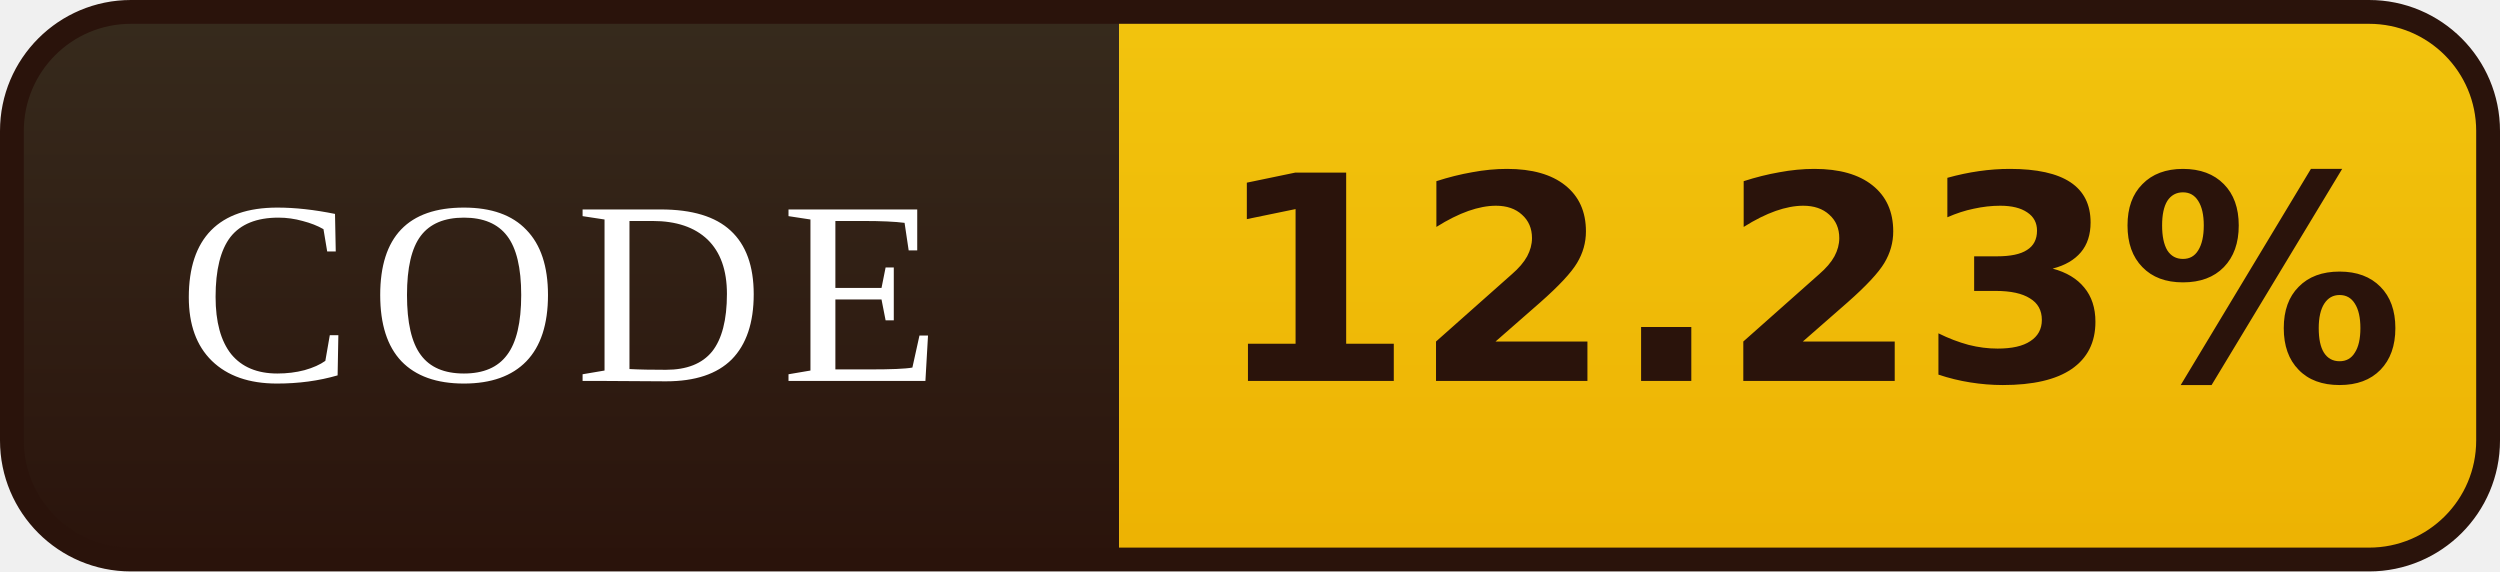
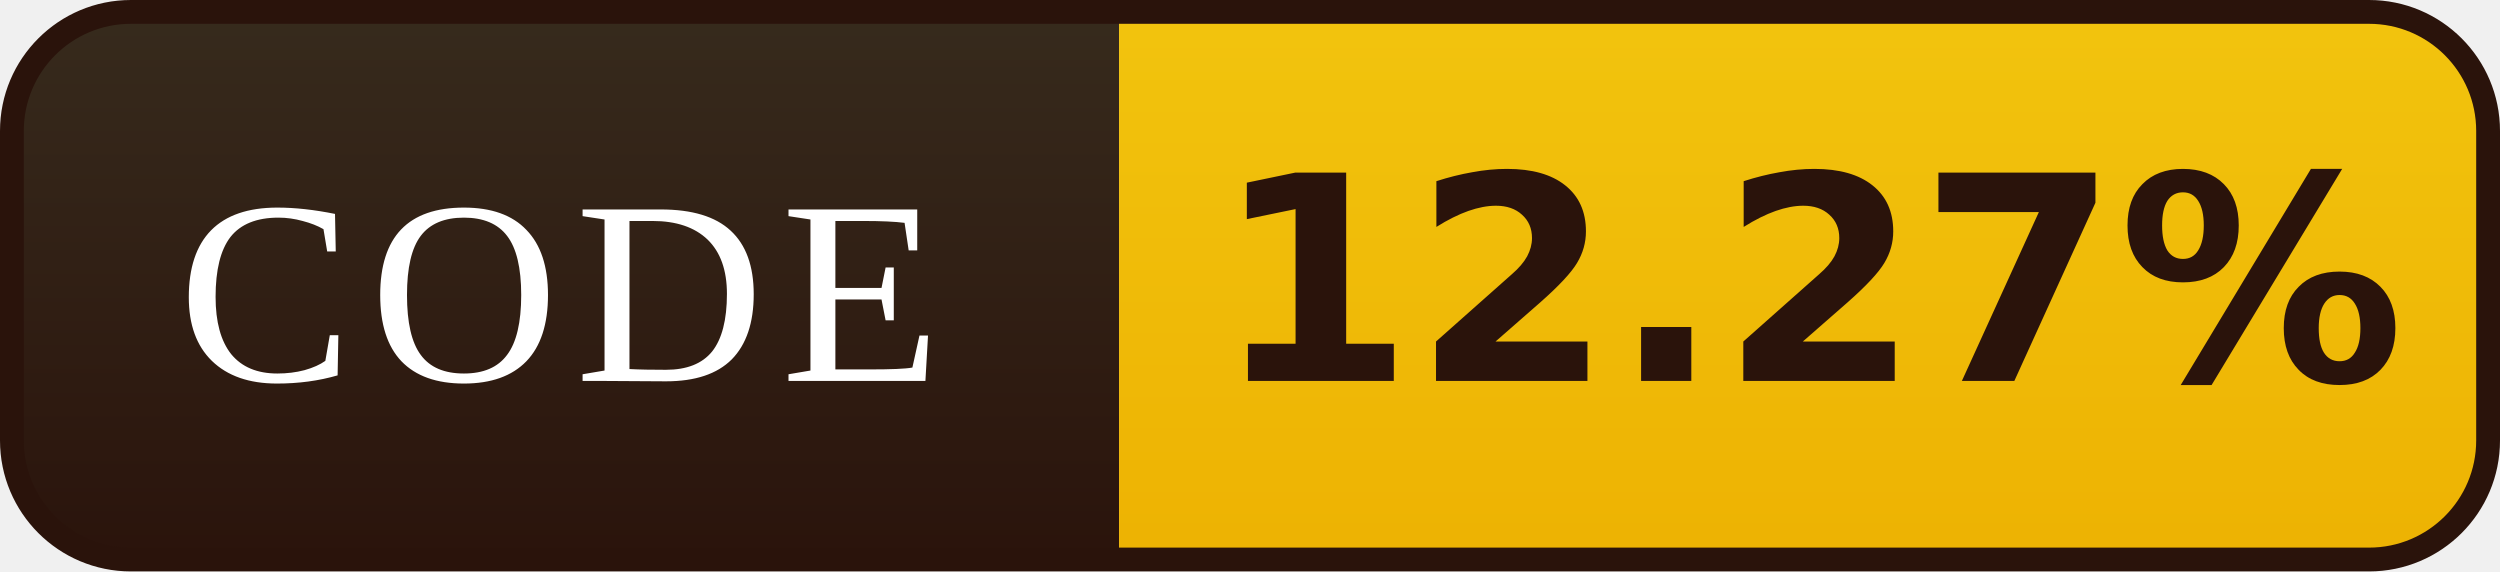
- <svg xmlns="http://www.w3.org/2000/svg" width="105" height="24" viewBox="0 0 105 24" role="img" aria-label="CODE: 12.23%">
+ <svg xmlns="http://www.w3.org/2000/svg" width="105" height="24" viewBox="0 0 105 24" role="img" aria-label="CODE: 12.27%">
  <defs>
    <linearGradient id="l" x1="0" y1="0" x2="0" y2="1">
      <stop offset="0" stop-color="#372B1D" />
      <stop offset="1" stop-color="#2A130B" />
    </linearGradient>
    <linearGradient id="v" x1="0" y1="0" x2="0" y2="1">
      <stop offset="0" stop-color="#F2C40E" />
      <stop offset="1" stop-color="#EDB202" />
    </linearGradient>
    <clipPath id="r">
      <rect x="0.5" y="0.5" width="104" height="23" rx="5" />
    </clipPath>
  </defs>
  <g clip-path="url(#r)">
    <rect width="47" height="24" fill="url(#l)" />
    <rect x="47" width="58" height="24" fill="url(#v)" />
  </g>
  <rect x="0.5" y="0.5" width="104" height="23" rx="5" fill="none" stroke="#2A130B" />
  <g font-family="Georgia,'Times New Roman',serif" font-size="11" letter-spacing="0.7" fill="#FFFFFF" text-anchor="middle">
    <text x="23.5" y="16">CODE</text>
  </g>
  <g font-family="Verdana,'DejaVu Sans',sans-serif" font-size="12" font-weight="bold" fill="#2A130B" text-anchor="middle">
-     <text x="76.0" y="16">12.23%</text>
+     <text x="76.0" y="16">12.27%</text>
  </g>
</svg>
